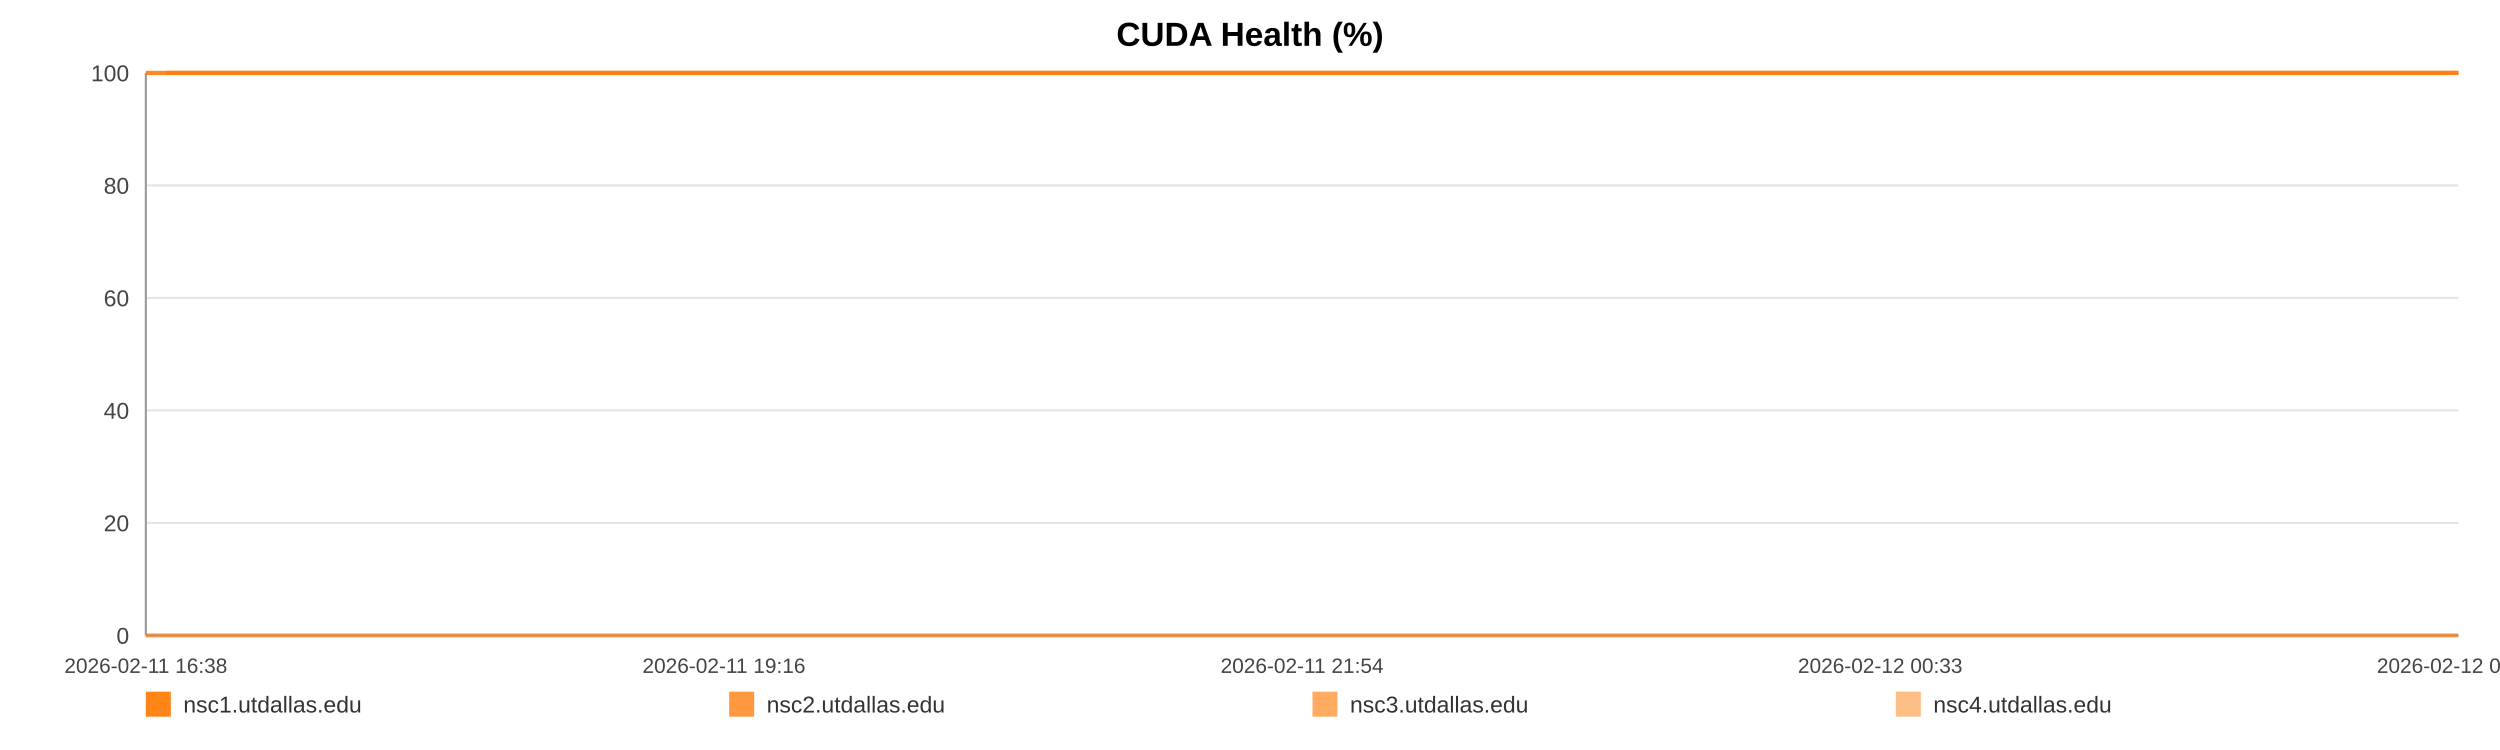
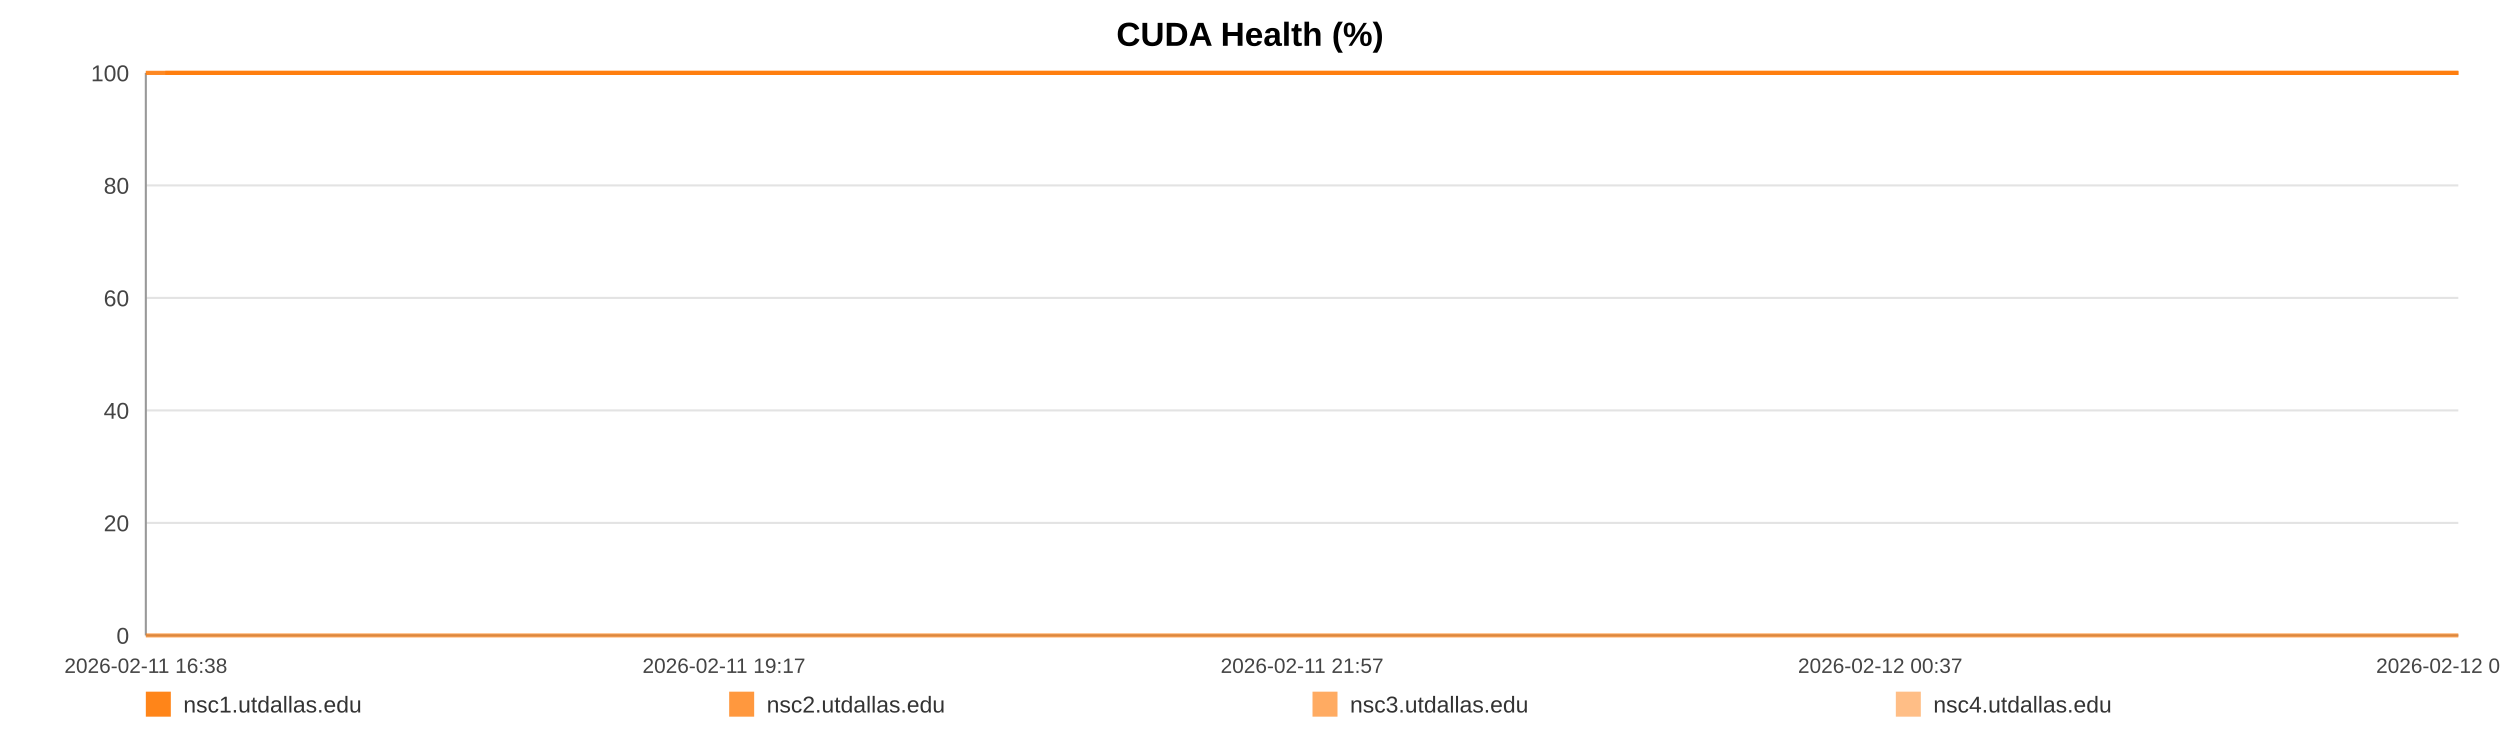
<svg xmlns="http://www.w3.org/2000/svg" width="1200" height="360" viewBox="0 0 1200 360" role="img" aria-label="CUDA Health (%)">
  <rect width="100%" height="100%" fill="#ffffff" />
  <text x="600.0" y="22" text-anchor="middle" font-size="16" font-family="Arial, Helvetica, sans-serif" font-weight="bold">CUDA Health (%)</text>
  <line x1="70" y1="35.00" x2="1180" y2="35.00" stroke="#e3e3e3" stroke-width="1" />
  <text x="62" y="39.00" text-anchor="end" font-size="11" fill="#444" font-family="Arial, Helvetica, sans-serif">100</text>
  <line x1="70" y1="89.00" x2="1180" y2="89.00" stroke="#e3e3e3" stroke-width="1" />
  <text x="62" y="93.00" text-anchor="end" font-size="11" fill="#444" font-family="Arial, Helvetica, sans-serif">80</text>
  <line x1="70" y1="143.00" x2="1180" y2="143.00" stroke="#e3e3e3" stroke-width="1" />
  <text x="62" y="147.00" text-anchor="end" font-size="11" fill="#444" font-family="Arial, Helvetica, sans-serif">60</text>
  <line x1="70" y1="197.00" x2="1180" y2="197.00" stroke="#e3e3e3" stroke-width="1" />
  <text x="62" y="201.00" text-anchor="end" font-size="11" fill="#444" font-family="Arial, Helvetica, sans-serif">40</text>
  <line x1="70" y1="251.00" x2="1180" y2="251.00" stroke="#e3e3e3" stroke-width="1" />
  <text x="62" y="255.00" text-anchor="end" font-size="11" fill="#444" font-family="Arial, Helvetica, sans-serif">20</text>
  <line x1="70" y1="305.00" x2="1180" y2="305.00" stroke="#e3e3e3" stroke-width="1" />
  <text x="62" y="309.00" text-anchor="end" font-size="11" fill="#444" font-family="Arial, Helvetica, sans-serif">0</text>
  <line x1="70" y1="35" x2="70" y2="305" stroke="#999" />
  <line x1="70" y1="305" x2="1180" y2="305" stroke="#999" />
  <text x="70.00" y="323" text-anchor="middle" font-size="10" fill="#444" font-family="Arial, Helvetica, sans-serif">2026-02-11 16:38</text>
-   <text x="347.50" y="323" text-anchor="middle" font-size="10" fill="#444" font-family="Arial, Helvetica, sans-serif">2026-02-11 19:16</text>
-   <text x="625.00" y="323" text-anchor="middle" font-size="10" fill="#444" font-family="Arial, Helvetica, sans-serif">2026-02-11 21:54</text>
-   <text x="902.50" y="323" text-anchor="middle" font-size="10" fill="#444" font-family="Arial, Helvetica, sans-serif">2026-02-12 00:33</text>
-   <text x="1180.00" y="323" text-anchor="middle" font-size="10" fill="#444" font-family="Arial, Helvetica, sans-serif">2026-02-12 03:11</text>
-   <polyline fill="none" stroke="#ff7f0e" stroke-opacity="0.95" stroke-width="2" points="79.44,35.00 88.90,35.00 98.31,35.00 107.77,35.00 117.29,35.00 126.64,35.00 136.10,35.00 146.33,35.00 155.70,35.00 165.08,35.00 174.46,35.00 184.04,35.00 193.41,35.00 202.79,35.00 219.76,35.00 234.40,35.00 243.92,35.00 253.59,35.00 262.99,35.00 272.40,35.00 281.63,35.00 291.15,35.00 300.56,35.00 310.05,35.00 319.55,35.00 329.16,35.00 338.62,35.00 348.08,35.00 357.99,35.00 367.51,35.00 376.92,35.00 386.58,35.00 396.02,35.00 405.45,35.00 415.18,35.00 424.53,35.00 433.96,35.00 443.57,35.00 452.89,35.00 462.33,35.00 471.64,35.00 481.05,35.00 490.51,35.00 499.89,35.00 509.53,35.00 519.05,35.00 528.37,35.00 537.78,35.00 547.30,35.00 556.74,35.00 567.51,35.00 576.95,35.00 586.35,35.00 595.70,35.00 605.08,35.00 614.43,35.00 623.80,35.00 633.27,35.00 642.67,35.00 652.28,35.00 661.69,35.00 671.01,35.00 680.50,35.00 690.05,35.00 699.46,35.00 708.92,35.00 718.24,35.00 727.59,35.00 736.96,35.00 746.31,35.00 755.72,35.00 765.15,35.00 774.50,35.00 783.93,35.00 793.40,35.00 802.72,35.00 812.21,35.00 821.56,35.00 830.93,35.00 840.60,35.00 850.01,35.00 859.41,35.00 868.91,35.00 878.28,35.00 887.75,35.00 897.15,35.00 906.47,35.00 915.82,35.00 925.31,35.00 934.81,35.00 944.21,35.00 953.74,35.00 963.02,35.00 972.49,35.00 981.87,35.00 991.27,35.00 1000.62,35.00 1010.05,35.00 1019.40,35.00 1028.89,35.00 1038.33,35.00 1047.76,35.00 1057.20,35.00 1066.75,35.00 1076.24,35.00 1085.65,35.00 1095.03,35.00 1104.43,35.00 1113.81,35.00 1123.33,35.00 1132.77,35.00 1142.17,35.00 1151.58,35.00 1161.04,35.00 1170.51,35.00 1180.00,35.00" />
-   <polyline fill="none" stroke="#ff7f0e" stroke-opacity="0.80" stroke-width="2" points="70.00,35.00 79.44,35.00 88.90,35.00 98.31,35.00 107.77,35.00 117.29,35.00 126.64,35.00 136.10,35.00 146.33,35.00 155.70,35.00 165.08,35.00 174.46,35.00 184.04,35.00 193.41,35.00 202.79,35.00 219.76,35.00 234.40,35.00 243.92,35.00 253.59,35.00 262.99,35.00 272.40,35.00 281.63,35.00 291.15,35.00 300.56,35.00 310.05,35.00 319.55,35.00 329.16,35.00 338.62,35.00 348.08,35.00 357.99,35.00 367.51,35.00 376.92,35.00 386.58,35.00 396.02,35.00 405.45,35.00 415.18,35.00 424.53,35.00 433.96,35.00 443.57,35.00 452.89,35.00 462.33,35.00 471.64,35.00 481.05,35.00 490.51,35.00 499.89,35.00 509.53,35.00 519.05,35.00 528.37,35.00 537.78,35.00 547.30,35.00 556.74,35.00 567.51,35.00 576.95,35.00 586.35,35.00 595.70,35.00 605.08,35.00 614.43,35.00 623.80,35.00 633.27,35.00 642.67,35.00 652.28,35.00 661.69,35.00 671.01,35.00 680.50,35.00 690.05,35.00 699.46,35.00 708.92,35.00 718.24,35.00 727.59,35.00 736.96,35.00 746.31,35.00 755.72,35.00 765.15,35.00 774.50,35.00 783.93,35.00 793.40,35.00 802.72,35.00 812.21,35.00 821.56,35.00 830.93,35.00 840.60,35.00 850.01,35.00 859.41,35.00 868.91,35.00 878.28,35.00 887.75,35.00 897.15,35.00 906.47,35.00 915.82,35.00 925.31,35.00 934.81,35.00 944.21,35.00 953.74,35.00 963.02,35.00 972.49,35.00 981.87,35.00 991.27,35.00 1000.62,35.00 1010.05,35.00 1019.40,35.00 1028.89,35.00 1038.33,35.00 1047.76,35.00 1057.20,35.00 1066.75,35.00 1076.24,35.00 1085.65,35.00 1095.03,35.00 1104.43,35.00 1113.81,35.00 1123.33,35.00 1132.77,35.00 1142.17,35.00 1151.58,35.00 1161.04,35.00 1170.51,35.00 1180.00,35.00" />
-   <polyline fill="none" stroke="#ff7f0e" stroke-opacity="0.65" stroke-width="2" points="70.00,305.00 79.44,305.00 88.90,305.00 98.31,305.00 107.77,305.00 117.29,305.00 126.64,305.00 136.10,305.00 146.33,305.00 155.70,305.00 165.08,305.00 174.46,305.00 184.04,305.00 193.41,305.00 202.79,305.00 219.76,305.00 234.40,305.00 243.92,305.00 253.59,305.00 262.99,305.00 272.40,305.00 281.63,305.00 291.15,305.00 300.56,305.00 310.05,305.00 319.55,305.00 329.16,305.00 338.62,305.00 348.08,305.00 357.99,305.00 367.51,305.00 376.92,305.00 386.58,305.00 396.02,305.00 405.45,305.00 415.18,305.00 424.53,305.00 433.96,305.00 443.57,305.00 452.89,305.00 462.33,305.00 471.64,305.00 481.05,305.00 490.51,305.00 499.89,305.00 509.53,305.00 519.05,305.00 528.37,305.00 537.78,305.00 547.30,305.00 556.74,305.00 567.51,305.00 576.95,305.00 586.35,305.00 595.70,305.00 605.08,305.00 614.43,305.00 623.80,305.00 633.27,305.00 642.67,305.00 652.28,305.00 661.69,305.00 671.01,305.00 680.50,305.00 690.05,305.00 699.46,305.00 708.92,305.00 718.24,305.00 727.59,305.00 736.96,305.00 746.31,305.00 755.72,305.00 765.15,305.00 774.50,305.00 783.93,305.00 793.40,305.00 802.72,305.00 812.21,305.00 821.56,305.00 830.93,305.00 840.60,305.00 850.01,305.00 859.41,305.00 868.91,305.00 878.28,305.00 887.75,305.00 897.15,305.00 906.47,305.00 915.82,305.00 925.31,305.00 934.81,305.00 944.21,305.00 953.74,305.00 963.02,305.00 972.49,305.00 981.87,305.00 991.27,305.00 1000.62,305.00 1010.05,305.00 1019.40,305.00 1028.89,305.00 1038.33,305.00 1047.76,305.00 1057.20,305.00 1066.75,305.00 1076.24,305.00 1085.65,305.00 1095.03,305.00 1104.43,305.00 1113.81,305.00 1123.33,305.00 1132.77,305.00 1142.17,305.00 1151.58,305.00 1161.04,305.00 1170.51,305.00 1180.00,305.00" />
-   <polyline fill="none" stroke="#ff7f0e" stroke-opacity="0.50" stroke-width="2" points="70.00,35.00 79.44,35.00 88.90,35.00 98.31,35.00 107.77,35.00 117.29,35.00 126.64,35.00 136.10,35.00 146.33,35.00 155.70,35.00 165.08,35.00 174.46,35.00 184.04,35.00 193.41,35.00 202.79,35.00 219.76,35.00 234.40,35.00 243.92,35.00 253.59,35.00 262.99,35.00 272.40,35.00 281.63,35.00 291.15,35.00 300.56,35.00 310.05,35.00 319.55,35.00 329.16,35.00 338.62,35.00 348.08,35.00 357.99,35.00 367.51,35.00 376.92,35.00 386.58,35.00 396.02,35.00 405.45,35.00 415.18,35.00 424.53,35.00 433.96,35.00 443.57,35.00 452.89,35.00 462.33,35.00 471.64,35.00 481.05,35.00 490.51,35.00 499.89,35.00 509.53,35.00 519.05,35.00 528.37,35.00 537.78,35.00 547.30,35.00 556.74,35.00 567.51,35.00 576.95,35.00 586.35,35.00 595.70,35.00 605.08,35.00 614.43,35.00 623.80,35.00 633.27,35.00 642.67,35.00 652.28,35.00 661.69,35.00 671.01,35.00 680.50,35.00 690.05,35.00 699.46,35.00 708.92,35.00 718.24,35.00 727.59,35.00 736.96,35.00 746.31,35.00 755.72,35.00 765.15,35.00 774.50,35.00 783.93,35.00 793.40,35.00 802.72,35.00 812.21,35.00 821.56,35.00 830.93,35.00 840.60,35.00 850.01,35.00 859.41,35.00 868.91,35.00 878.28,35.00 887.75,35.00 897.15,35.00 906.47,35.00 915.82,35.00 925.31,35.00 934.81,35.00 944.21,35.00 953.74,35.00 963.02,35.00 972.49,35.00 981.87,35.00 991.27,35.00 1000.62,35.00 1010.05,35.00 1019.40,35.00 1028.89,35.00 1038.33,35.00 1047.76,35.00 1057.20,35.00 1066.75,35.00 1076.24,35.00 1085.65,35.00 1095.03,35.00 1104.43,35.00 1113.81,35.00 1123.33,35.00 1132.77,35.00 1142.17,35.00 1151.58,35.00 1161.04,35.00 1170.51,35.00 1180.00,35.00" />
+   <text x="347.50" y="323" text-anchor="middle" font-size="10" fill="#444" font-family="Arial, Helvetica, sans-serif">2026-02-11 19:17</text>
+   <text x="625.00" y="323" text-anchor="middle" font-size="10" fill="#444" font-family="Arial, Helvetica, sans-serif">2026-02-11 21:57</text>
+   <text x="902.50" y="323" text-anchor="middle" font-size="10" fill="#444" font-family="Arial, Helvetica, sans-serif">2026-02-12 00:37</text>
+   <text x="1180.00" y="323" text-anchor="middle" font-size="10" fill="#444" font-family="Arial, Helvetica, sans-serif">2026-02-12 03:16</text>
+   <polyline fill="none" stroke="#ff7f0e" stroke-opacity="0.95" stroke-width="2" points="79.35,35.00 88.74,35.00 98.06,35.00 107.45,35.00 116.89,35.00 126.15,35.00 135.54,35.00 145.67,35.00 154.97,35.00 164.27,35.00 173.56,35.00 183.06,35.00 192.36,35.00 201.65,35.00 218.48,35.00 232.99,35.00 242.43,35.00 252.02,35.00 261.34,35.00 270.67,35.00 279.82,35.00 289.26,35.00 298.59,35.00 308.00,35.00 317.41,35.00 326.94,35.00 336.32,35.00 345.70,35.00 355.52,35.00 364.96,35.00 374.29,35.00 383.87,35.00 393.23,35.00 402.58,35.00 412.23,35.00 421.49,35.00 430.85,35.00 440.38,35.00 449.61,35.00 458.97,35.00 468.21,35.00 477.53,35.00 486.92,35.00 496.21,35.00 505.77,35.00 515.21,35.00 524.45,35.00 533.77,35.00 543.22,35.00 552.57,35.00 563.26,35.00 572.61,35.00 581.94,35.00 591.20,35.00 600.50,35.00 609.77,35.00 619.06,35.00 628.45,35.00 637.77,35.00 647.30,35.00 656.62,35.00 665.86,35.00 675.28,35.00 684.75,35.00 694.07,35.00 703.45,35.00 712.69,35.00 721.96,35.00 731.26,35.00 740.52,35.00 749.85,35.00 759.20,35.00 768.47,35.00 777.82,35.00 787.21,35.00 796.45,35.00 805.86,35.00 815.13,35.00 824.42,35.00 834.01,35.00 843.33,35.00 852.66,35.00 862.07,35.00 871.37,35.00 880.75,35.00 890.08,35.00 899.31,35.00 908.58,35.00 917.99,35.00 927.41,35.00 936.73,35.00 946.17,35.00 955.38,35.00 964.77,35.00 974.06,35.00 983.39,35.00 992.65,35.00 1002.01,35.00 1011.28,35.00 1020.69,35.00 1030.04,35.00 1039.40,35.00 1048.75,35.00 1058.22,35.00 1067.63,35.00 1076.96,35.00 1086.25,35.00 1095.58,35.00 1104.88,35.00 1114.32,35.00 1123.67,35.00 1133.00,35.00 1142.32,35.00 1151.71,35.00 1161.09,35.00 1170.50,35.00 1180.00,35.00" />
+   <polyline fill="none" stroke="#ff7f0e" stroke-opacity="0.80" stroke-width="2" points="70.00,35.00 79.35,35.00 88.74,35.00 98.06,35.00 107.45,35.00 116.89,35.00 126.15,35.00 135.54,35.00 145.67,35.00 154.97,35.00 164.27,35.00 173.56,35.00 183.06,35.00 192.36,35.00 201.65,35.00 218.48,35.00 232.99,35.00 242.43,35.00 252.02,35.00 261.34,35.00 270.67,35.00 279.82,35.00 289.26,35.00 298.59,35.00 308.00,35.00 317.41,35.00 326.94,35.00 336.32,35.00 345.70,35.00 355.52,35.00 364.96,35.00 374.29,35.00 383.87,35.00 393.23,35.00 402.58,35.00 412.23,35.00 421.49,35.00 430.85,35.00 440.38,35.00 449.61,35.00 458.97,35.00 468.21,35.00 477.53,35.00 486.92,35.00 496.21,35.00 505.77,35.00 515.21,35.00 524.45,35.00 533.77,35.00 543.22,35.00 552.57,35.00 563.26,35.00 572.61,35.00 581.94,35.00 591.20,35.00 600.50,35.00 609.77,35.00 619.06,35.00 628.45,35.00 637.77,35.00 647.30,35.00 656.62,35.00 665.86,35.00 675.28,35.00 684.75,35.00 694.07,35.00 703.45,35.00 712.69,35.00 721.96,35.00 731.26,35.00 740.52,35.00 749.85,35.00 759.20,35.00 768.47,35.00 777.82,35.00 787.21,35.00 796.45,35.00 805.86,35.00 815.13,35.00 824.42,35.00 834.01,35.00 843.33,35.00 852.66,35.00 862.07,35.00 871.37,35.00 880.75,35.00 890.08,35.00 899.31,35.00 908.58,35.00 917.99,35.00 927.41,35.00 936.73,35.00 946.17,35.00 955.38,35.00 964.77,35.00 974.06,35.00 983.39,35.00 992.65,35.00 1002.01,35.00 1011.28,35.00 1020.69,35.00 1030.04,35.00 1039.40,35.00 1048.75,35.00 1058.22,35.00 1067.63,35.00 1076.96,35.00 1086.25,35.00 1095.58,35.00 1104.88,35.00 1114.32,35.00 1123.67,35.00 1133.00,35.00 1142.32,35.00 1151.71,35.00 1161.09,35.00 1170.50,35.00 1180.00,35.00" />
+   <polyline fill="none" stroke="#ff7f0e" stroke-opacity="0.65" stroke-width="2" points="70.00,305.00 79.35,305.00 88.74,305.00 98.06,305.00 107.45,305.00 116.89,305.00 126.15,305.00 135.54,305.00 145.67,305.00 154.97,305.00 164.27,305.00 173.56,305.00 183.06,305.00 192.36,305.00 201.65,305.00 218.48,305.00 232.99,305.00 242.43,305.00 252.02,305.00 261.34,305.00 270.67,305.00 279.82,305.00 289.26,305.00 298.59,305.00 308.00,305.00 317.41,305.00 326.94,305.00 336.32,305.00 345.70,305.00 355.52,305.00 364.96,305.00 374.29,305.00 383.87,305.00 393.23,305.00 402.58,305.00 412.23,305.00 421.49,305.00 430.85,305.00 440.38,305.00 449.61,305.00 458.97,305.00 468.21,305.00 477.53,305.00 486.92,305.00 496.21,305.00 505.77,305.00 515.21,305.00 524.45,305.00 533.77,305.00 543.22,305.00 552.57,305.00 563.26,305.00 572.61,305.00 581.94,305.00 591.20,305.00 600.50,305.00 609.77,305.00 619.06,305.00 628.45,305.00 637.77,305.00 647.30,305.00 656.62,305.00 665.86,305.00 675.28,305.00 684.75,305.00 694.07,305.00 703.45,305.00 712.69,305.00 721.96,305.00 731.26,305.00 740.52,305.00 749.85,305.00 759.20,305.00 768.47,305.00 777.82,305.00 787.21,305.00 796.45,305.00 805.86,305.00 815.13,305.00 824.42,305.00 834.01,305.00 843.33,305.00 852.66,305.00 862.07,305.00 871.37,305.00 880.75,305.00 890.08,305.00 899.31,305.00 908.58,305.00 917.99,305.00 927.41,305.00 936.73,305.00 946.17,305.00 955.38,305.00 964.77,305.00 974.06,305.00 983.39,305.00 992.65,305.00 1002.01,305.00 1011.28,305.00 1020.69,305.00 1030.04,305.00 1039.40,305.00 1048.75,305.00 1058.22,305.00 1067.63,305.00 1076.96,305.00 1086.25,305.00 1095.58,305.00 1104.88,305.00 1114.32,305.00 1123.67,305.00 1133.00,305.00 1142.32,305.00 1151.71,305.00 1161.09,305.00 1170.50,305.00 1180.00,305.00" />
+   <polyline fill="none" stroke="#ff7f0e" stroke-opacity="0.50" stroke-width="2" points="70.00,35.00 79.35,35.00 88.74,35.00 98.06,35.00 107.45,35.00 116.89,35.00 126.15,35.00 135.54,35.00 145.67,35.00 154.97,35.00 164.27,35.00 173.56,35.00 183.06,35.00 192.36,35.00 201.65,35.00 218.48,35.00 232.99,35.00 242.43,35.00 252.02,35.00 261.34,35.00 270.67,35.00 279.82,35.00 289.26,35.00 298.59,35.00 308.00,35.00 317.41,35.00 326.94,35.00 336.32,35.00 345.70,35.00 355.52,35.00 364.96,35.00 374.29,35.00 383.87,35.00 393.23,35.00 402.58,35.00 412.23,35.00 421.49,35.00 430.85,35.00 440.38,35.00 449.61,35.00 458.97,35.00 468.21,35.00 477.53,35.00 486.92,35.00 496.21,35.00 505.77,35.00 515.21,35.00 524.45,35.00 533.77,35.00 543.22,35.00 552.57,35.00 563.26,35.00 572.61,35.00 581.94,35.00 591.20,35.00 600.50,35.00 609.77,35.00 619.06,35.00 628.45,35.00 637.77,35.00 647.30,35.00 656.62,35.00 665.86,35.00 675.28,35.00 684.75,35.00 694.07,35.00 703.45,35.00 712.69,35.00 721.96,35.00 731.26,35.00 740.52,35.00 749.85,35.00 759.20,35.00 768.47,35.00 777.82,35.00 787.21,35.00 796.45,35.00 805.86,35.00 815.13,35.00 824.42,35.00 834.01,35.00 843.33,35.00 852.66,35.00 862.07,35.00 871.37,35.00 880.75,35.00 890.08,35.00 899.31,35.00 908.58,35.00 917.99,35.00 927.41,35.00 936.73,35.00 946.17,35.00 955.38,35.00 964.77,35.00 974.06,35.00 983.39,35.00 992.65,35.00 1002.01,35.00 1011.28,35.00 1020.69,35.00 1030.04,35.00 1039.40,35.00 1048.75,35.00 1058.22,35.00 1067.63,35.00 1076.96,35.00 1086.25,35.00 1095.58,35.00 1104.88,35.00 1114.32,35.00 1123.67,35.00 1133.00,35.00 1142.32,35.00 1151.71,35.00 1161.09,35.00 1170.50,35.00 1180.00,35.00" />
  <rect x="70" y="332" width="12" height="12" fill="#ff7f0e" fill-opacity="0.95" />
  <text x="88" y="342" font-size="11" fill="#333" font-family="Arial, Helvetica, sans-serif">nsc1.utdallas.edu</text>
  <rect x="350" y="332" width="12" height="12" fill="#ff7f0e" fill-opacity="0.80" />
  <text x="368" y="342" font-size="11" fill="#333" font-family="Arial, Helvetica, sans-serif">nsc2.utdallas.edu</text>
  <rect x="630" y="332" width="12" height="12" fill="#ff7f0e" fill-opacity="0.65" />
  <text x="648" y="342" font-size="11" fill="#333" font-family="Arial, Helvetica, sans-serif">nsc3.utdallas.edu</text>
  <rect x="910" y="332" width="12" height="12" fill="#ff7f0e" fill-opacity="0.50" />
  <text x="928" y="342" font-size="11" fill="#333" font-family="Arial, Helvetica, sans-serif">nsc4.utdallas.edu</text>
</svg>
